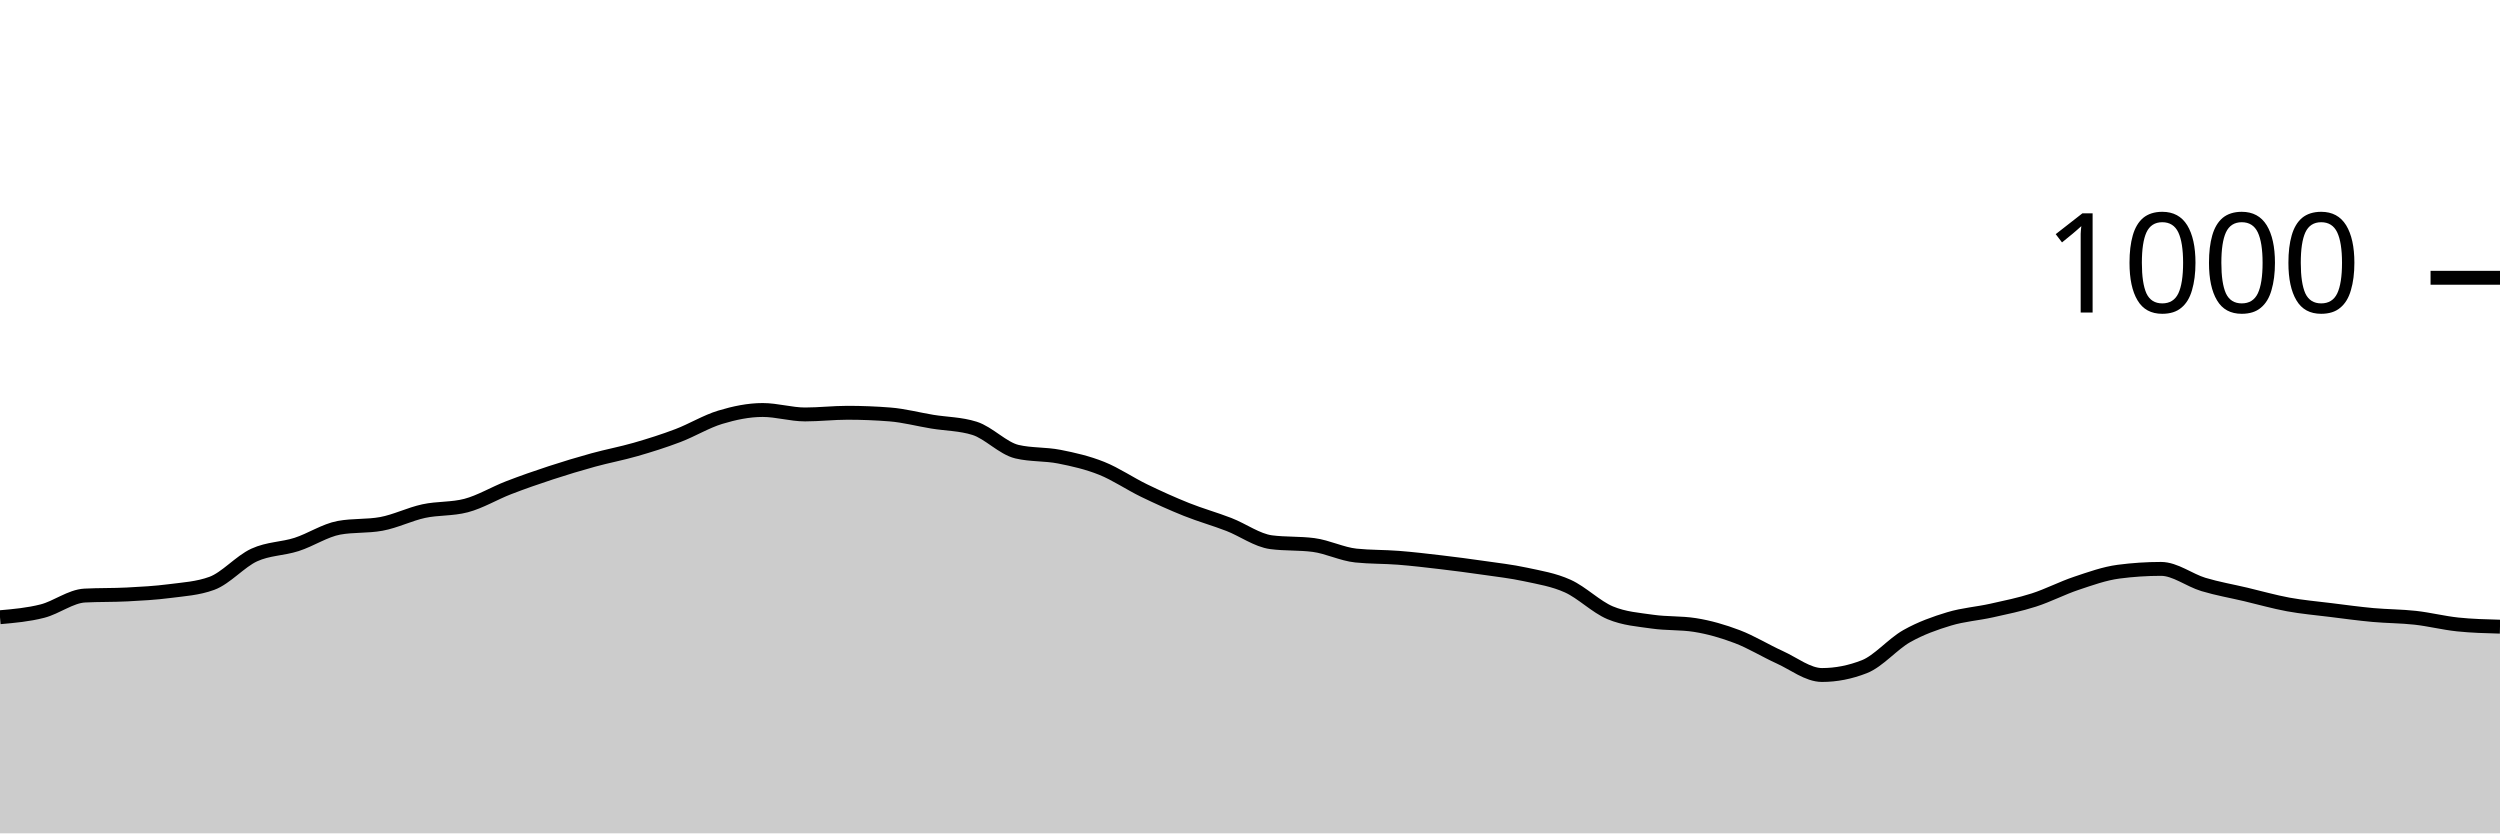
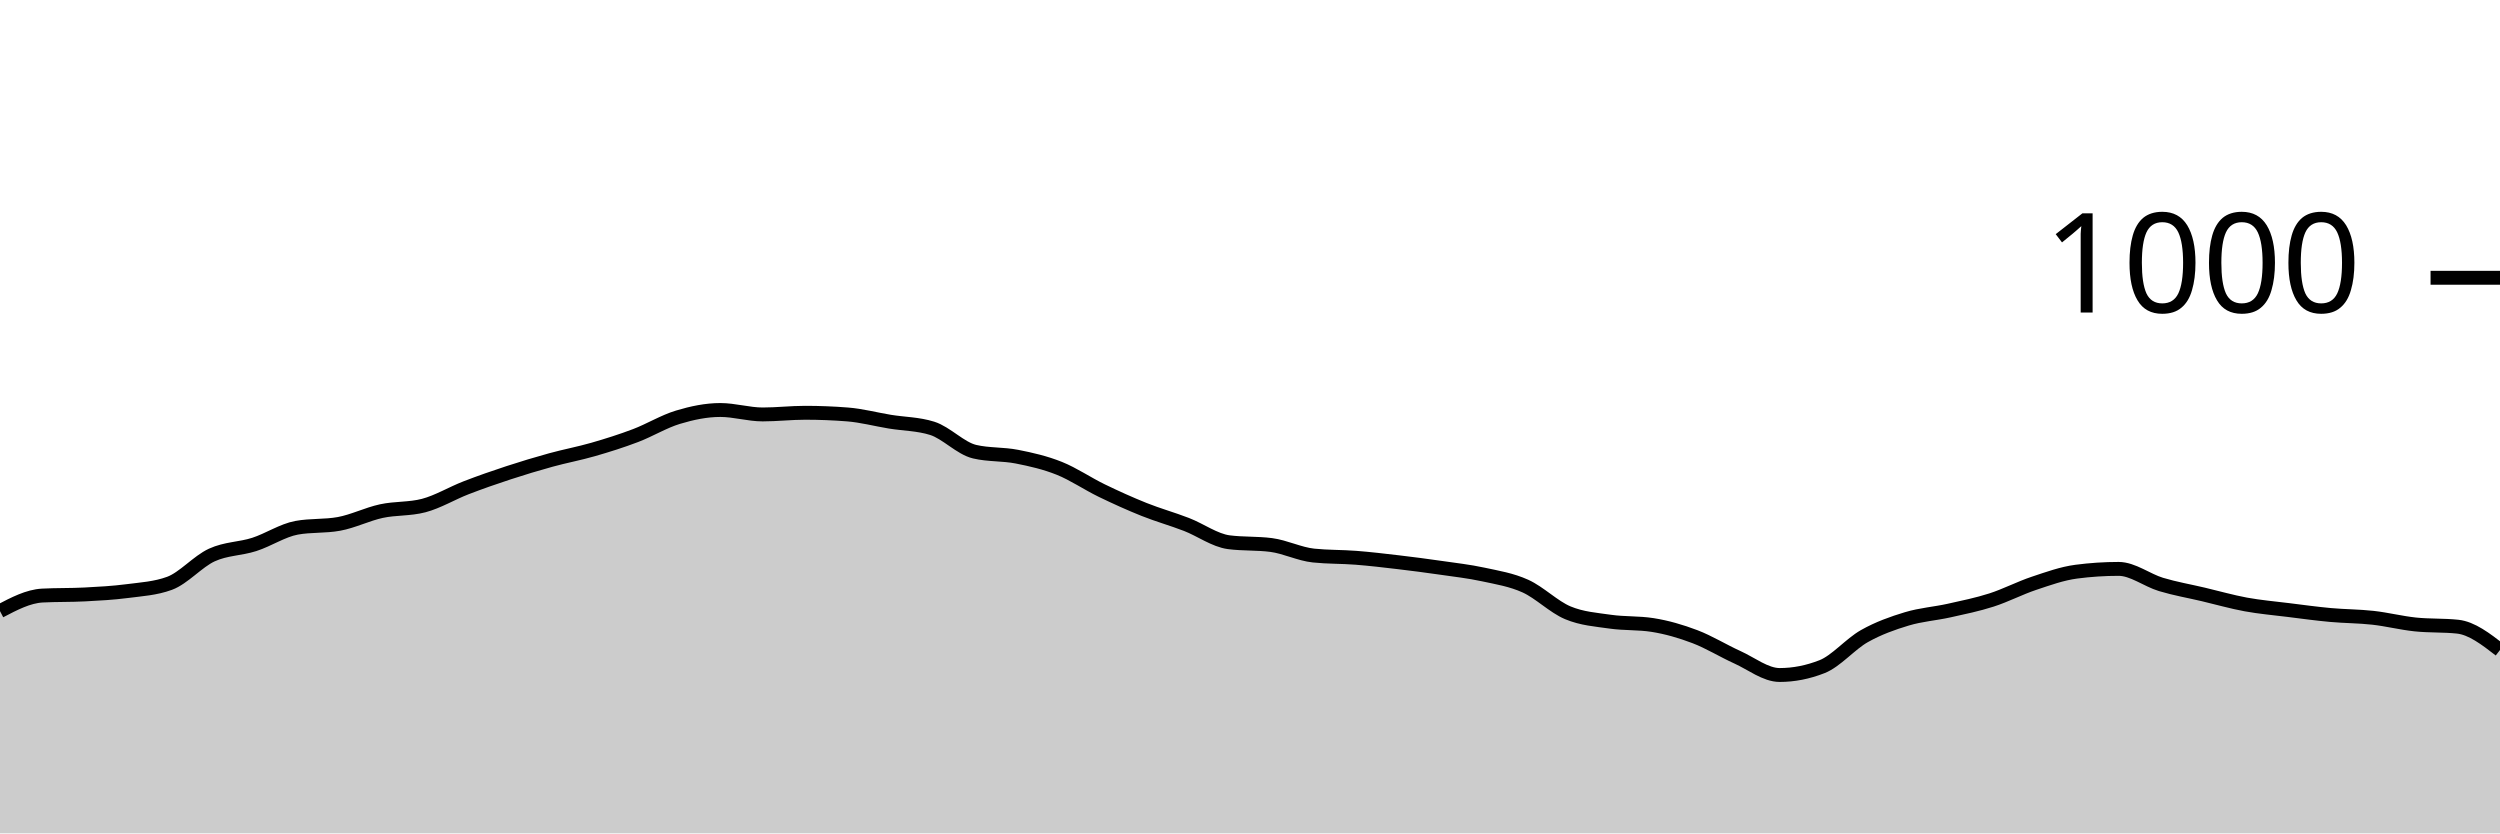
<svg xmlns="http://www.w3.org/2000/svg" viewBox="0 0 180 60">
  <g transform="translate(0,20)">
-     <path class="area" fill="rgba(0, 0, 0, 0.2)" d="M0,24.44C1.017,24.35,2.034,24.26,3.051,24C4.068,23.74,5.085,22.933,6.102,22.88C7.119,22.827,8.136,22.853,9.153,22.8C10.169,22.747,11.186,22.693,12.203,22.56C13.22,22.427,14.237,22.373,15.254,22C16.271,21.627,17.288,20.427,18.305,19.96C19.322,19.493,20.339,19.527,21.356,19.2C22.373,18.873,23.39,18.187,24.407,18C25.424,17.813,26.441,17.907,27.458,17.72C28.475,17.533,29.492,17.02,30.508,16.8C31.525,16.58,32.542,16.667,33.559,16.4C34.576,16.133,35.593,15.513,36.61,15.12C37.627,14.727,38.644,14.373,39.661,14.04C40.678,13.707,41.695,13.4,42.712,13.12C43.729,12.84,44.746,12.653,45.763,12.36C46.78,12.067,47.797,11.747,48.814,11.36C49.831,10.973,50.847,10.347,51.864,10.04C52.881,9.733,53.898,9.52,54.915,9.52C55.932,9.52,56.949,9.84,57.966,9.84C58.983,9.84,60,9.72,61.017,9.72C62.034,9.72,63.051,9.76,64.068,9.84C65.085,9.92,66.102,10.193,67.119,10.36C68.136,10.527,69.153,10.52,70.169,10.84C71.186,11.16,72.203,12.28,73.22,12.52C74.237,12.76,75.254,12.68,76.271,12.88C77.288,13.08,78.305,13.313,79.322,13.72C80.339,14.127,81.356,14.827,82.373,15.32C83.39,15.813,84.407,16.273,85.424,16.68C86.441,17.087,87.458,17.367,88.475,17.76C89.492,18.153,90.508,18.907,91.525,19.04C92.542,19.173,93.559,19.107,94.576,19.24C95.593,19.373,96.61,19.893,97.627,20C98.644,20.107,99.661,20.08,100.678,20.16C101.695,20.24,102.712,20.36,103.729,20.48C104.746,20.6,105.763,20.733,106.78,20.88C107.797,21.027,108.814,21.14,109.831,21.36C110.847,21.58,111.864,21.74,112.881,22.2C113.898,22.66,114.915,23.693,115.932,24.12C116.949,24.547,117.966,24.613,118.983,24.76C120,24.907,121.017,24.84,122.034,25C123.051,25.16,124.068,25.453,125.085,25.84C126.102,26.227,127.119,26.86,128.136,27.32C129.153,27.78,130.169,28.6,131.186,28.6C132.203,28.6,133.22,28.4,134.237,28C135.254,27.6,136.271,26.373,137.288,25.8C138.305,25.227,139.322,24.867,140.339,24.56C141.356,24.253,142.373,24.187,143.39,23.96C144.407,23.733,145.424,23.527,146.441,23.2C147.458,22.873,148.475,22.34,149.492,22C150.508,21.66,151.525,21.293,152.542,21.16C153.559,21.027,154.576,20.96,155.593,20.96C156.61,20.96,157.627,21.773,158.644,22.08C159.661,22.387,160.678,22.56,161.695,22.8C162.712,23.04,163.729,23.333,164.746,23.52C165.763,23.707,166.78,23.793,167.797,23.92C168.814,24.047,169.831,24.187,170.847,24.28C171.864,24.373,172.881,24.367,173.898,24.48C174.915,24.593,175.932,24.853,176.949,24.96C177.966,25.067,178.983,25.093,180,25.12L180,40C178.983,40,177.966,40,176.949,40C175.932,40,174.915,40,173.898,40C172.881,40,171.864,40,170.847,40C169.831,40,168.814,40,167.797,40C166.78,40,165.763,40,164.746,40C163.729,40,162.712,40,161.695,40C160.678,40,159.661,40,158.644,40C157.627,40,156.61,40,155.593,40C154.576,40,153.559,40,152.542,40C151.525,40,150.508,40,149.492,40C148.475,40,147.458,40,146.441,40C145.424,40,144.407,40,143.39,40C142.373,40,141.356,40,140.339,40C139.322,40,138.305,40,137.288,40C136.271,40,135.254,40,134.237,40C133.22,40,132.203,40,131.186,40C130.169,40,129.153,40,128.136,40C127.119,40,126.102,40,125.085,40C124.068,40,123.051,40,122.034,40C121.017,40,120,40,118.983,40C117.966,40,116.949,40,115.932,40C114.915,40,113.898,40,112.881,40C111.864,40,110.847,40,109.831,40C108.814,40,107.797,40,106.78,40C105.763,40,104.746,40,103.729,40C102.712,40,101.695,40,100.678,40C99.661,40,98.644,40,97.627,40C96.61,40,95.593,40,94.576,40C93.559,40,92.542,40,91.525,40C90.508,40,89.492,40,88.475,40C87.458,40,86.441,40,85.424,40C84.407,40,83.39,40,82.373,40C81.356,40,80.339,40,79.322,40C78.305,40,77.288,40,76.271,40C75.254,40,74.237,40,73.22,40C72.203,40,71.186,40,70.169,40C69.153,40,68.136,40,67.119,40C66.102,40,65.085,40,64.068,40C63.051,40,62.034,40,61.017,40C60,40,58.983,40,57.966,40C56.949,40,55.932,40,54.915,40C53.898,40,52.881,40,51.864,40C50.847,40,49.831,40,48.814,40C47.797,40,46.78,40,45.763,40C44.746,40,43.729,40,42.712,40C41.695,40,40.678,40,39.661,40C38.644,40,37.627,40,36.61,40C35.593,40,34.576,40,33.559,40C32.542,40,31.525,40,30.508,40C29.492,40,28.475,40,27.458,40C26.441,40,25.424,40,24.407,40C23.39,40,22.373,40,21.356,40C20.339,40,19.322,40,18.305,40C17.288,40,16.271,40,15.254,40C14.237,40,13.22,40,12.203,40C11.186,40,10.169,40,9.153,40C8.136,40,7.119,40,6.102,40C5.085,40,4.068,40,3.051,40C2.034,40,1.017,40,0,40Z" />
-     <path class="line" stroke="black" fill="none" d="M0,24.44C1.017,24.35,2.034,24.26,3.051,24C4.068,23.74,5.085,22.933,6.102,22.88C7.119,22.827,8.136,22.853,9.153,22.8C10.169,22.747,11.186,22.693,12.203,22.56C13.22,22.427,14.237,22.373,15.254,22C16.271,21.627,17.288,20.427,18.305,19.96C19.322,19.493,20.339,19.527,21.356,19.2C22.373,18.873,23.39,18.187,24.407,18C25.424,17.813,26.441,17.907,27.458,17.72C28.475,17.533,29.492,17.02,30.508,16.8C31.525,16.58,32.542,16.667,33.559,16.4C34.576,16.133,35.593,15.513,36.61,15.12C37.627,14.727,38.644,14.373,39.661,14.04C40.678,13.707,41.695,13.4,42.712,13.12C43.729,12.84,44.746,12.653,45.763,12.36C46.78,12.067,47.797,11.747,48.814,11.36C49.831,10.973,50.847,10.347,51.864,10.04C52.881,9.733,53.898,9.52,54.915,9.52C55.932,9.52,56.949,9.84,57.966,9.84C58.983,9.84,60,9.72,61.017,9.72C62.034,9.72,63.051,9.76,64.068,9.84C65.085,9.92,66.102,10.193,67.119,10.36C68.136,10.527,69.153,10.52,70.169,10.84C71.186,11.16,72.203,12.28,73.22,12.52C74.237,12.76,75.254,12.68,76.271,12.88C77.288,13.08,78.305,13.313,79.322,13.72C80.339,14.127,81.356,14.827,82.373,15.32C83.39,15.813,84.407,16.273,85.424,16.68C86.441,17.087,87.458,17.367,88.475,17.76C89.492,18.153,90.508,18.907,91.525,19.04C92.542,19.173,93.559,19.107,94.576,19.24C95.593,19.373,96.61,19.893,97.627,20C98.644,20.107,99.661,20.08,100.678,20.16C101.695,20.24,102.712,20.36,103.729,20.48C104.746,20.6,105.763,20.733,106.78,20.88C107.797,21.027,108.814,21.14,109.831,21.36C110.847,21.58,111.864,21.74,112.881,22.2C113.898,22.66,114.915,23.693,115.932,24.12C116.949,24.547,117.966,24.613,118.983,24.76C120,24.907,121.017,24.84,122.034,25C123.051,25.16,124.068,25.453,125.085,25.84C126.102,26.227,127.119,26.86,128.136,27.32C129.153,27.78,130.169,28.6,131.186,28.6C132.203,28.6,133.22,28.4,134.237,28C135.254,27.6,136.271,26.373,137.288,25.8C138.305,25.227,139.322,24.867,140.339,24.56C141.356,24.253,142.373,24.187,143.39,23.96C144.407,23.733,145.424,23.527,146.441,23.2C147.458,22.873,148.475,22.34,149.492,22C150.508,21.66,151.525,21.293,152.542,21.16C153.559,21.027,154.576,20.96,155.593,20.96C156.61,20.96,157.627,21.773,158.644,22.08C159.661,22.387,160.678,22.56,161.695,22.8C162.712,23.04,163.729,23.333,164.746,23.52C165.763,23.707,166.78,23.793,167.797,23.92C168.814,24.047,169.831,24.187,170.847,24.28C171.864,24.373,172.881,24.367,173.898,24.48C174.915,24.593,175.932,24.853,176.949,24.96C177.966,25.067,178.983,25.093,180,25.12" />
+     <path class="area" fill="rgba(0, 0, 0, 0.2)" d="M0,24C1.017,23.467,2.034,22.933,3.051,22.88C4.068,22.827,5.085,22.853,6.102,22.8C7.119,22.747,8.136,22.693,9.153,22.56C10.169,22.427,11.186,22.373,12.203,22C13.22,21.627,14.237,20.427,15.254,19.96C16.271,19.493,17.288,19.527,18.305,19.2C19.322,18.873,20.339,18.187,21.356,18C22.373,17.813,23.39,17.907,24.407,17.72C25.424,17.533,26.441,17.02,27.458,16.8C28.475,16.58,29.492,16.667,30.508,16.4C31.525,16.133,32.542,15.513,33.559,15.12C34.576,14.727,35.593,14.373,36.61,14.04C37.627,13.707,38.644,13.4,39.661,13.12C40.678,12.84,41.695,12.653,42.712,12.36C43.729,12.067,44.746,11.747,45.763,11.36C46.78,10.973,47.797,10.347,48.814,10.04C49.831,9.733,50.847,9.52,51.864,9.52C52.881,9.52,53.898,9.84,54.915,9.84C55.932,9.84,56.949,9.72,57.966,9.72C58.983,9.72,60,9.76,61.017,9.84C62.034,9.92,63.051,10.193,64.068,10.36C65.085,10.527,66.102,10.52,67.119,10.84C68.136,11.16,69.153,12.28,70.169,12.52C71.186,12.76,72.203,12.68,73.22,12.88C74.237,13.08,75.254,13.313,76.271,13.72C77.288,14.127,78.305,14.827,79.322,15.32C80.339,15.813,81.356,16.273,82.373,16.68C83.39,17.087,84.407,17.367,85.424,17.76C86.441,18.153,87.458,18.907,88.475,19.04C89.492,19.173,90.508,19.107,91.525,19.24C92.542,19.373,93.559,19.893,94.576,20C95.593,20.107,96.61,20.08,97.627,20.16C98.644,20.24,99.661,20.36,100.678,20.48C101.695,20.6,102.712,20.733,103.729,20.88C104.746,21.027,105.763,21.14,106.78,21.36C107.797,21.58,108.814,21.74,109.831,22.2C110.847,22.66,111.864,23.693,112.881,24.12C113.898,24.547,114.915,24.613,115.932,24.76C116.949,24.907,117.966,24.84,118.983,25C120,25.16,121.017,25.453,122.034,25.84C123.051,26.227,124.068,26.86,125.085,27.32C126.102,27.78,127.119,28.6,128.136,28.6C129.153,28.6,130.169,28.4,131.186,28C132.203,27.6,133.22,26.373,134.237,25.8C135.254,25.227,136.271,24.867,137.288,24.56C138.305,24.253,139.322,24.187,140.339,23.96C141.356,23.733,142.373,23.527,143.39,23.2C144.407,22.873,145.424,22.34,146.441,22C147.458,21.66,148.475,21.293,149.492,21.16C150.508,21.027,151.525,20.96,152.542,20.96C153.559,20.96,154.576,21.773,155.593,22.08C156.61,22.387,157.627,22.56,158.644,22.8C159.661,23.04,160.678,23.333,161.695,23.52C162.712,23.707,163.729,23.793,164.746,23.92C165.763,24.047,166.78,24.187,167.797,24.28C168.814,24.373,169.831,24.367,170.847,24.48C171.864,24.593,172.881,24.853,173.898,24.96C174.915,25.067,175.932,25.013,176.949,25.12C177.966,25.227,178.983,26.013,180,26.8L180,40C178.983,40,177.966,40,176.949,40C175.932,40,174.915,40,173.898,40C172.881,40,171.864,40,170.847,40C169.831,40,168.814,40,167.797,40C166.78,40,165.763,40,164.746,40C163.729,40,162.712,40,161.695,40C160.678,40,159.661,40,158.644,40C157.627,40,156.61,40,155.593,40C154.576,40,153.559,40,152.542,40C151.525,40,150.508,40,149.492,40C148.475,40,147.458,40,146.441,40C145.424,40,144.407,40,143.39,40C142.373,40,141.356,40,140.339,40C139.322,40,138.305,40,137.288,40C136.271,40,135.254,40,134.237,40C133.22,40,132.203,40,131.186,40C130.169,40,129.153,40,128.136,40C127.119,40,126.102,40,125.085,40C124.068,40,123.051,40,122.034,40C121.017,40,120,40,118.983,40C117.966,40,116.949,40,115.932,40C114.915,40,113.898,40,112.881,40C111.864,40,110.847,40,109.831,40C108.814,40,107.797,40,106.78,40C105.763,40,104.746,40,103.729,40C102.712,40,101.695,40,100.678,40C99.661,40,98.644,40,97.627,40C96.61,40,95.593,40,94.576,40C93.559,40,92.542,40,91.525,40C90.508,40,89.492,40,88.475,40C87.458,40,86.441,40,85.424,40C84.407,40,83.39,40,82.373,40C81.356,40,80.339,40,79.322,40C78.305,40,77.288,40,76.271,40C75.254,40,74.237,40,73.22,40C72.203,40,71.186,40,70.169,40C69.153,40,68.136,40,67.119,40C66.102,40,65.085,40,64.068,40C63.051,40,62.034,40,61.017,40C60,40,58.983,40,57.966,40C56.949,40,55.932,40,54.915,40C53.898,40,52.881,40,51.864,40C50.847,40,49.831,40,48.814,40C47.797,40,46.78,40,45.763,40C44.746,40,43.729,40,42.712,40C41.695,40,40.678,40,39.661,40C38.644,40,37.627,40,36.61,40C35.593,40,34.576,40,33.559,40C32.542,40,31.525,40,30.508,40C29.492,40,28.475,40,27.458,40C26.441,40,25.424,40,24.407,40C23.39,40,22.373,40,21.356,40C20.339,40,19.322,40,18.305,40C17.288,40,16.271,40,15.254,40C14.237,40,13.22,40,12.203,40C11.186,40,10.169,40,9.153,40C8.136,40,7.119,40,6.102,40C5.085,40,4.068,40,3.051,40C2.034,40,1.017,40,0,40Z" />
+     <path class="line" stroke="black" fill="none" d="M0,24C1.017,23.467,2.034,22.933,3.051,22.88C4.068,22.827,5.085,22.853,6.102,22.8C7.119,22.747,8.136,22.693,9.153,22.56C10.169,22.427,11.186,22.373,12.203,22C13.22,21.627,14.237,20.427,15.254,19.96C16.271,19.493,17.288,19.527,18.305,19.2C19.322,18.873,20.339,18.187,21.356,18C22.373,17.813,23.39,17.907,24.407,17.72C25.424,17.533,26.441,17.02,27.458,16.8C28.475,16.58,29.492,16.667,30.508,16.4C31.525,16.133,32.542,15.513,33.559,15.12C34.576,14.727,35.593,14.373,36.61,14.04C37.627,13.707,38.644,13.4,39.661,13.12C40.678,12.84,41.695,12.653,42.712,12.36C43.729,12.067,44.746,11.747,45.763,11.36C46.78,10.973,47.797,10.347,48.814,10.04C49.831,9.733,50.847,9.52,51.864,9.52C52.881,9.52,53.898,9.84,54.915,9.84C55.932,9.84,56.949,9.72,57.966,9.72C58.983,9.72,60,9.76,61.017,9.84C62.034,9.92,63.051,10.193,64.068,10.36C65.085,10.527,66.102,10.52,67.119,10.84C68.136,11.16,69.153,12.28,70.169,12.52C71.186,12.76,72.203,12.68,73.22,12.88C74.237,13.08,75.254,13.313,76.271,13.72C77.288,14.127,78.305,14.827,79.322,15.32C80.339,15.813,81.356,16.273,82.373,16.68C83.39,17.087,84.407,17.367,85.424,17.76C86.441,18.153,87.458,18.907,88.475,19.04C89.492,19.173,90.508,19.107,91.525,19.24C92.542,19.373,93.559,19.893,94.576,20C95.593,20.107,96.61,20.08,97.627,20.16C98.644,20.24,99.661,20.36,100.678,20.48C101.695,20.6,102.712,20.733,103.729,20.88C104.746,21.027,105.763,21.14,106.78,21.36C107.797,21.58,108.814,21.74,109.831,22.2C110.847,22.66,111.864,23.693,112.881,24.12C113.898,24.547,114.915,24.613,115.932,24.76C116.949,24.907,117.966,24.84,118.983,25C120,25.16,121.017,25.453,122.034,25.84C123.051,26.227,124.068,26.86,125.085,27.32C126.102,27.78,127.119,28.6,128.136,28.6C129.153,28.6,130.169,28.4,131.186,28C132.203,27.6,133.22,26.373,134.237,25.8C135.254,25.227,136.271,24.867,137.288,24.56C138.305,24.253,139.322,24.187,140.339,23.96C141.356,23.733,142.373,23.527,143.39,23.2C144.407,22.873,145.424,22.34,146.441,22C147.458,21.66,148.475,21.293,149.492,21.16C150.508,21.027,151.525,20.96,152.542,20.96C153.559,20.96,154.576,21.773,155.593,22.08C156.61,22.387,157.627,22.56,158.644,22.8C159.661,23.04,160.678,23.333,161.695,23.52C162.712,23.707,163.729,23.793,164.746,23.92C165.763,24.047,166.78,24.187,167.797,24.28C168.814,24.373,169.831,24.367,170.847,24.48C171.864,24.593,172.881,24.853,173.898,24.96C174.915,25.067,175.932,25.013,176.949,25.12C177.966,25.227,178.983,26.013,180,26.8" />
    <path class="axis-ceiling" stroke-width="1" stroke="black" fill="none" d="M175,0L180,0" />
    <text class="axis-ceiling-label" font-family="sans-serif" text-anchor="end" font-size="10px" x="170" y="2.5">1000</text>
  </g>
</svg>
